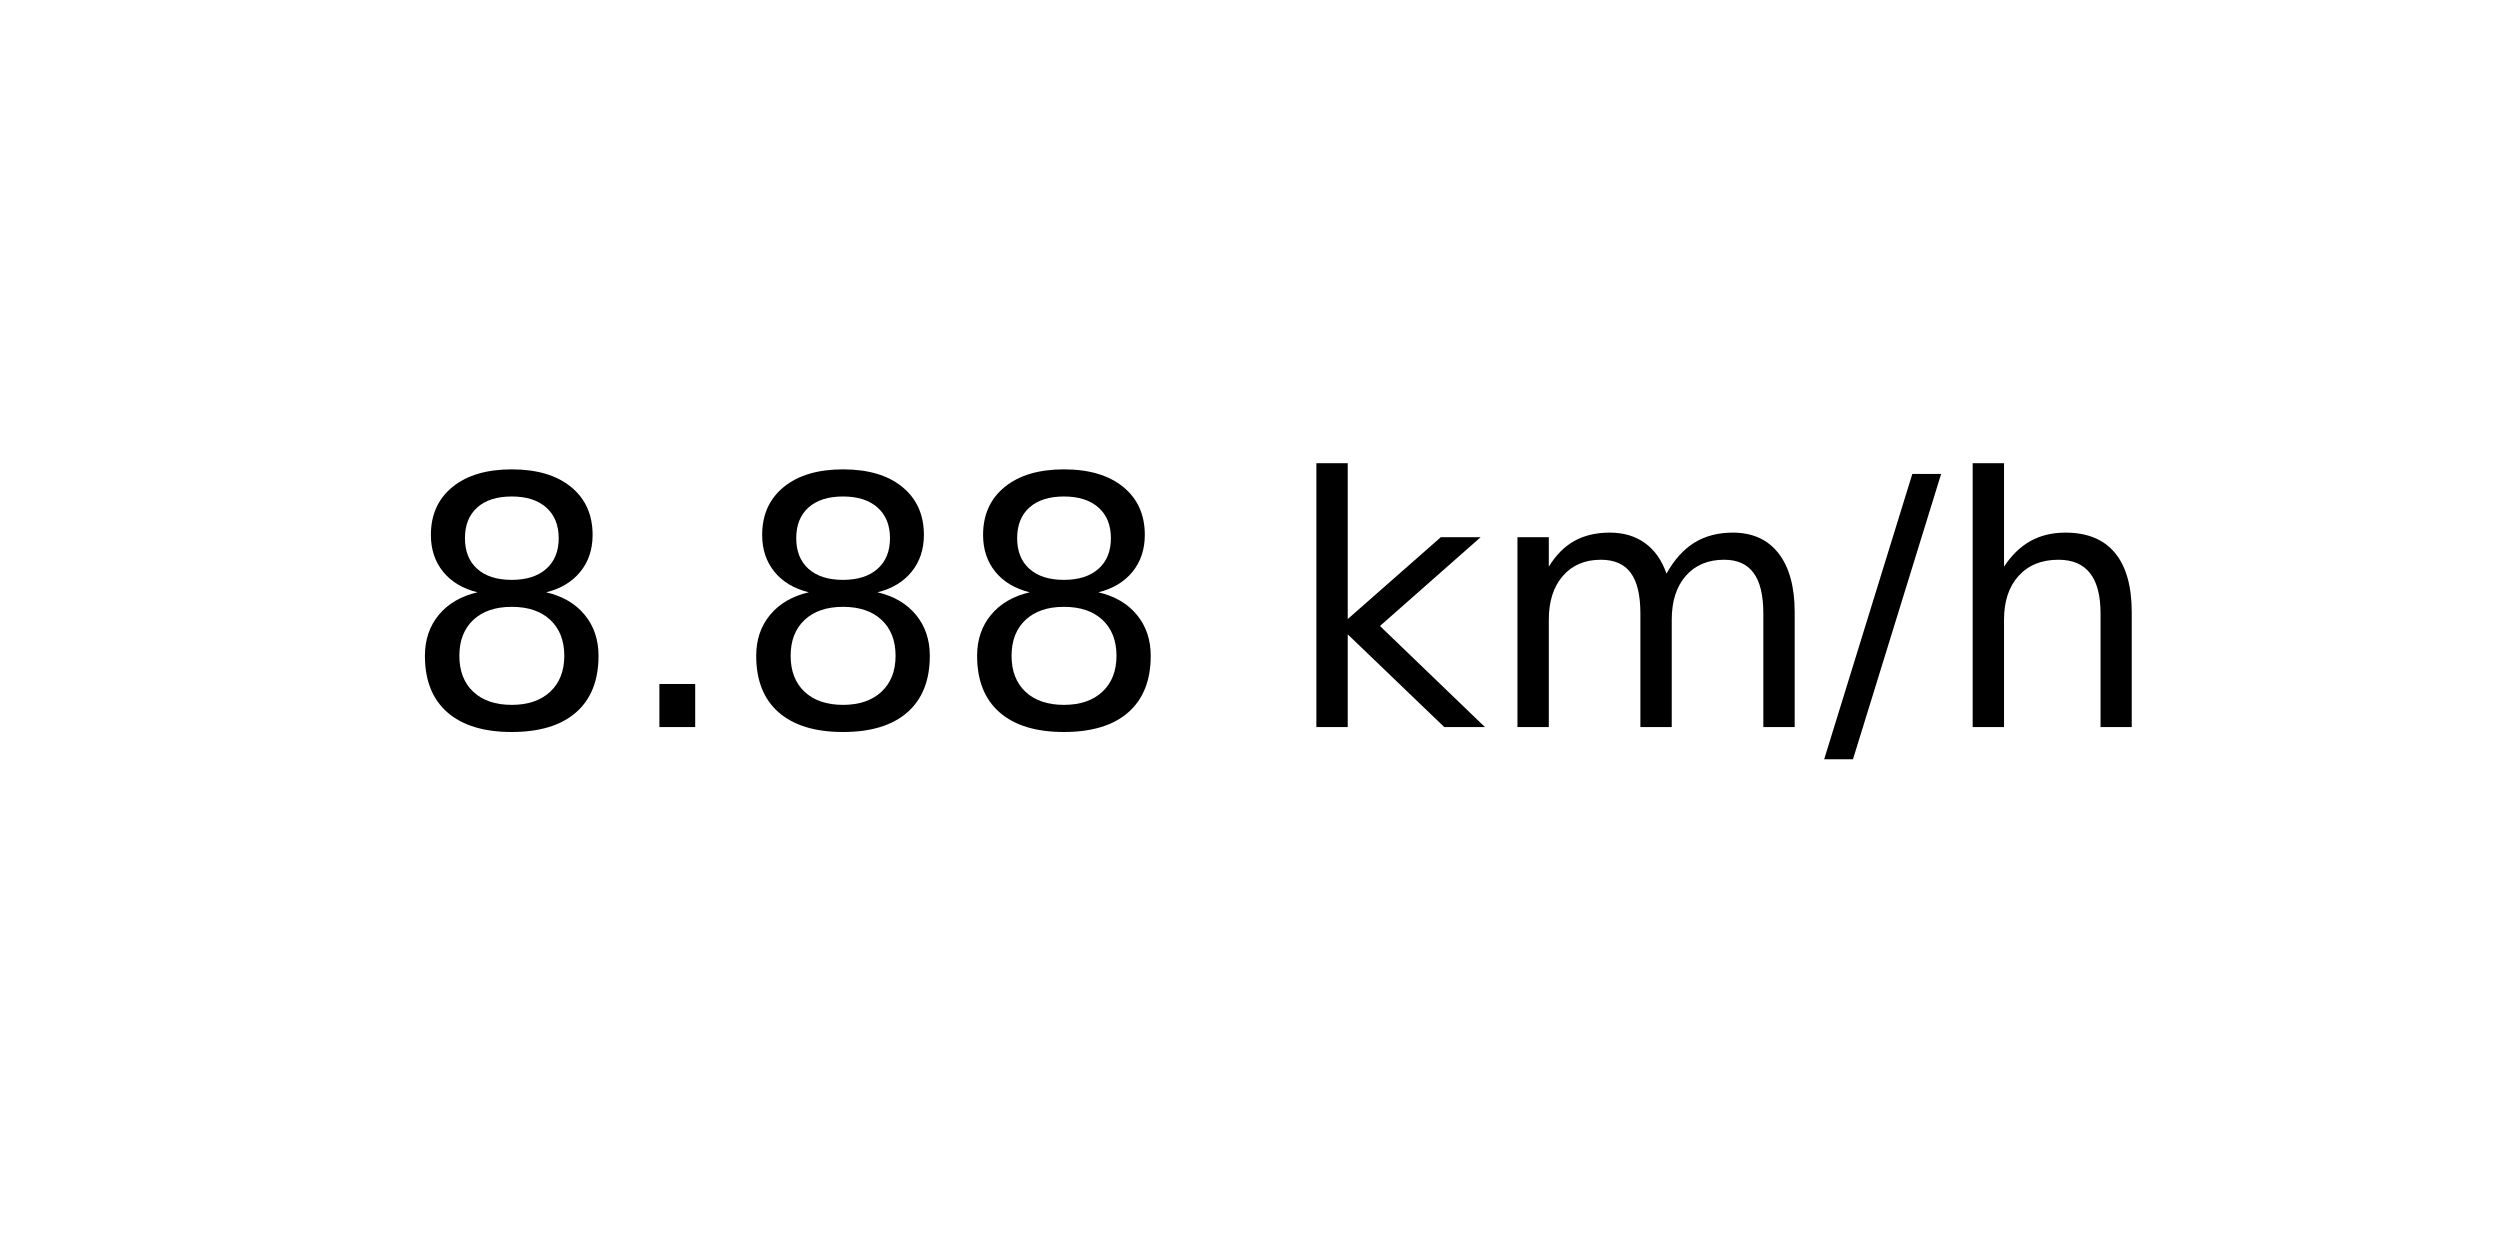
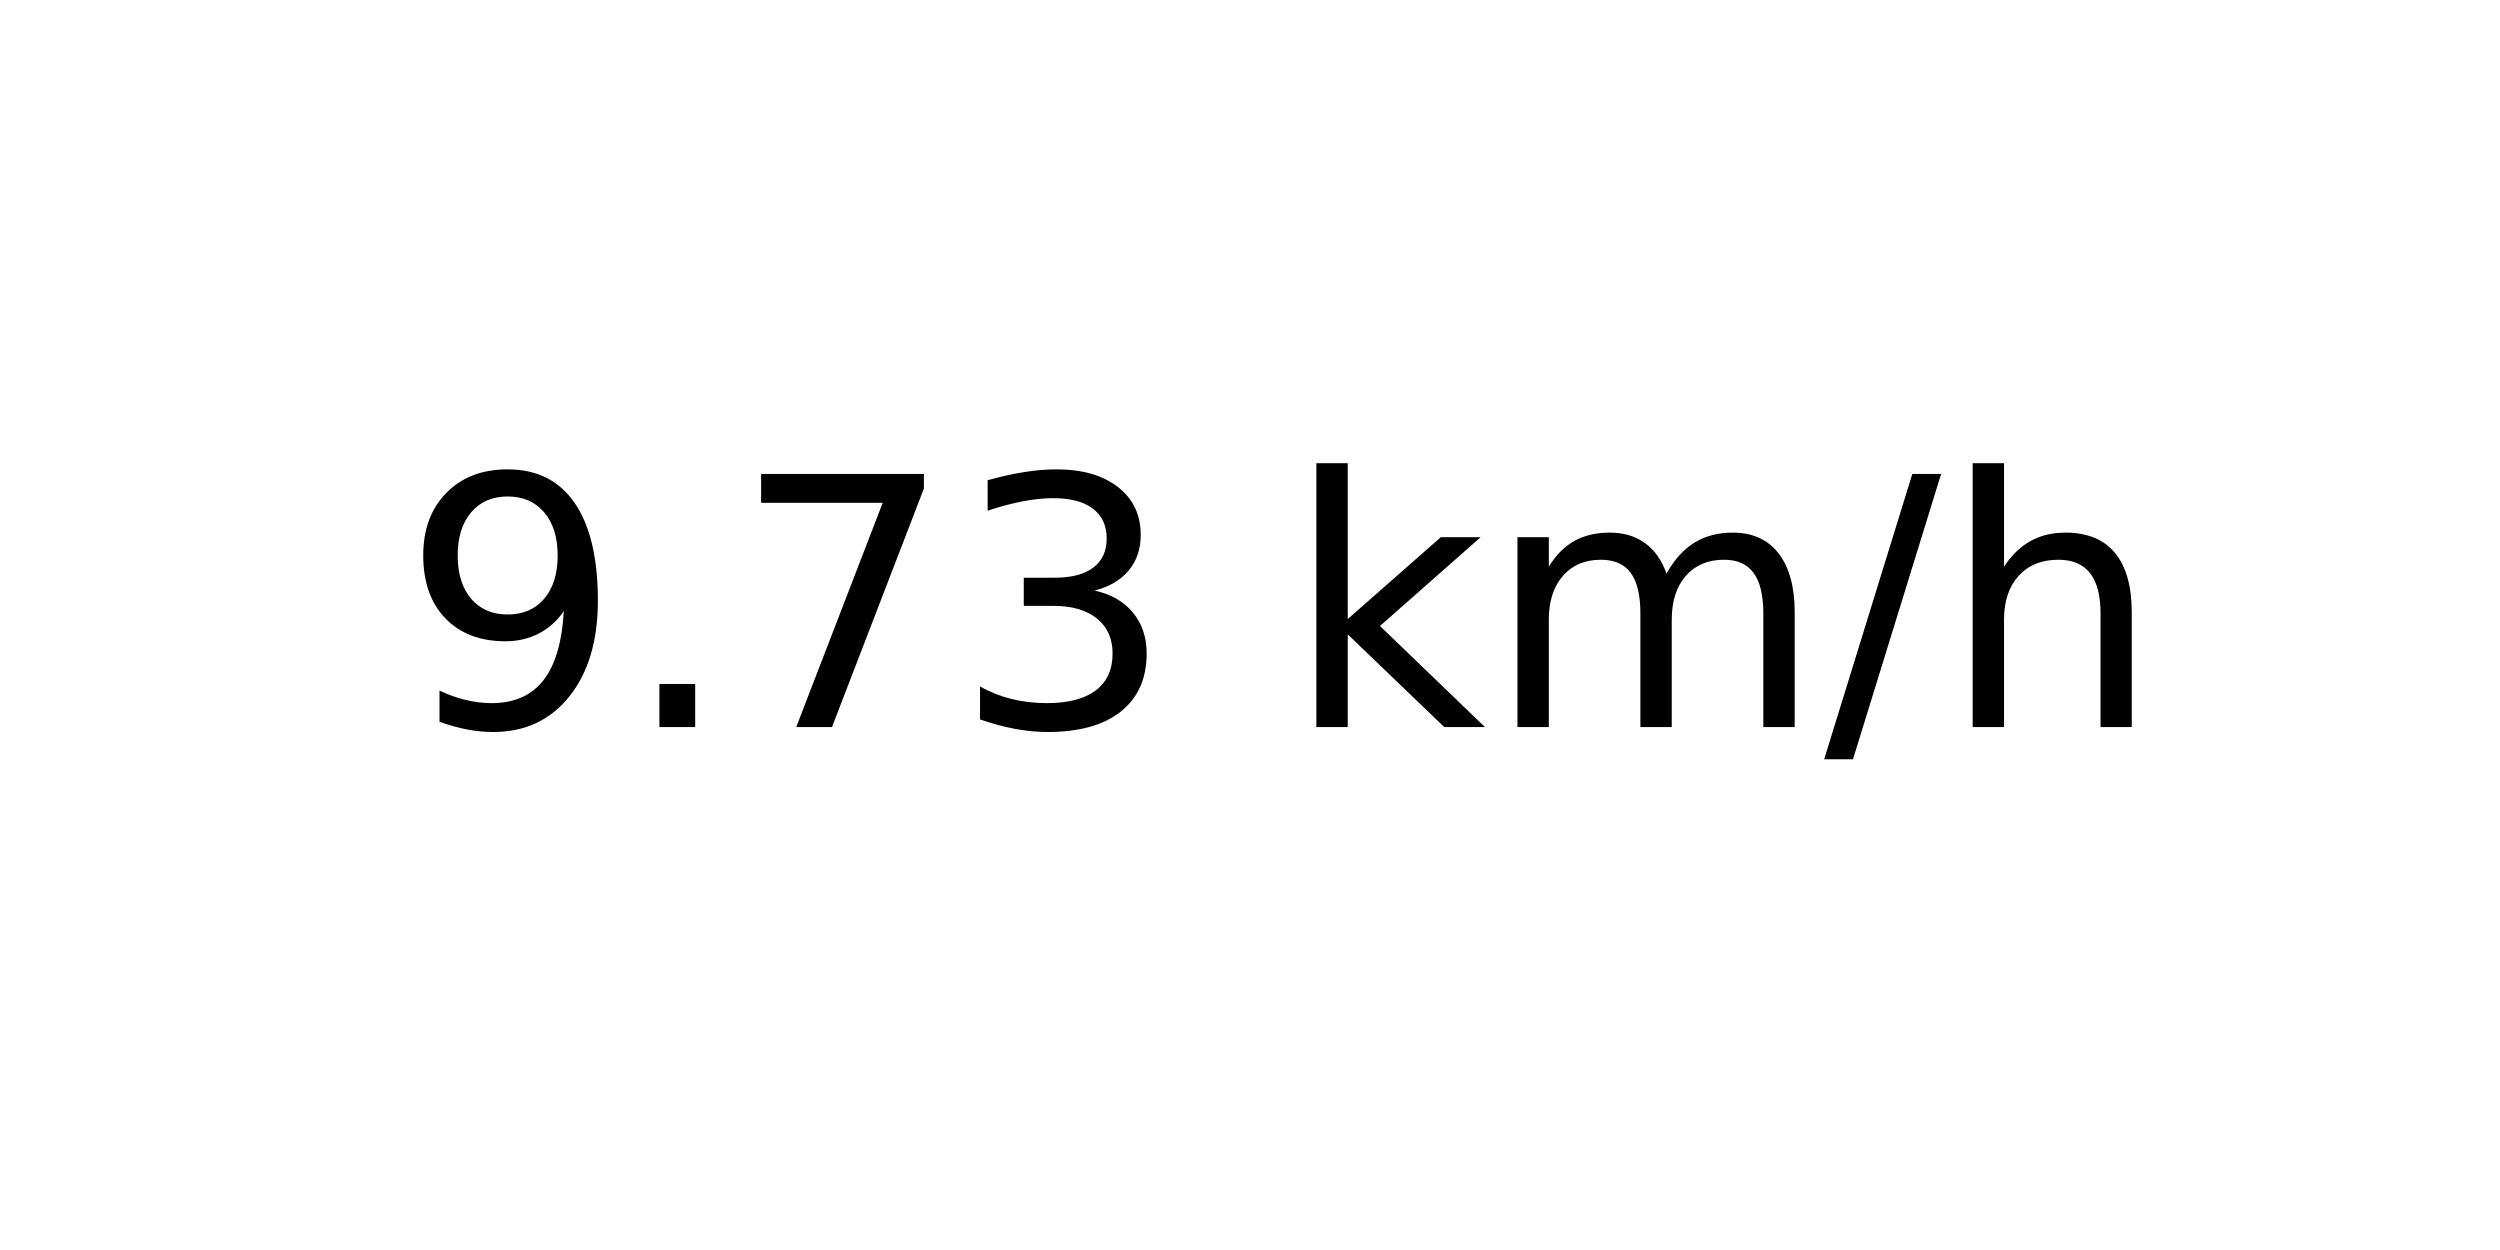
<svg xmlns="http://www.w3.org/2000/svg" xmlns:xlink="http://www.w3.org/1999/xlink" width="72pt" height="36pt" viewBox="0 0 72 36" version="1.1">
  <defs>
    <style type="text/css">*{stroke-linejoin: round; stroke-linecap: butt}</style>
  </defs>
  <g id="figure_1">
    <g id="axes_1">
      <g id="text_1">
        <g transform="translate(11.55937 20.93937) scale(0.1 -0.1)">
          <defs>
-             <path id="DejaVuSans-38" d="M 2034 2216  Q 1584 2216 1326 1975  Q 1069 1734 1069 1313  Q 1069 891 1326 650  Q 1584 409 2034 409  Q 2484 409 2743 651  Q 3003 894 3003 1313  Q 3003 1734 2745 1975  Q 2488 2216 2034 2216  z M 1403 2484  Q 997 2584 770 2862  Q 544 3141 544 3541  Q 544 4100 942 4425  Q 1341 4750 2034 4750  Q 2731 4750 3128 4425  Q 3525 4100 3525 3541  Q 3525 3141 3298 2862  Q 3072 2584 2669 2484  Q 3125 2378 3379 2068  Q 3634 1759 3634 1313  Q 3634 634 3220 271  Q 2806 -91 2034 -91  Q 1263 -91 848 271  Q 434 634 434 1313  Q 434 1759 690 2068  Q 947 2378 1403 2484  z M 1172 3481  Q 1172 3119 1398 2916  Q 1625 2713 2034 2713  Q 2441 2713 2670 2916  Q 2900 3119 2900 3481  Q 2900 3844 2670 4047  Q 2441 4250 2034 4250  Q 1625 4250 1398 4047  Q 1172 3844 1172 3481  z " transform="scale(0.015625)" />
+             <path id="DejaVuSans-39" d="M 703 97  L 703 672  Q 941 559 1184 500  Q 1428 441 1663 441  Q 2288 441 2617 861  Q 2947 1281 2994 2138  Q 2813 1869 2534 1725  Q 2256 1581 1919 1581  Q 1219 1581 811 2004  Q 403 2428 403 3163  Q 403 3881 828 4315  Q 1253 4750 1959 4750  Q 2769 4750 3195 4129  Q 3622 3509 3622 2328  Q 3622 1225 3098 567  Q 2575 -91 1691 -91  Q 1453 -91 1209 -44  Q 966 3 703 97  z M 1959 2075  Q 2384 2075 2632 2365  Q 2881 2656 2881 3163  Q 2881 3666 2632 3958  Q 2384 4250 1959 4250  Q 1534 4250 1286 3958  Q 1038 3666 1038 3163  Q 1038 2656 1286 2365  Q 1534 2075 1959 2075  z " transform="scale(0.015625)" />
            <path id="DejaVuSans-2e" d="M 684 794  L 1344 794  L 1344 0  L 684 0  L 684 794  z " transform="scale(0.015625)" />
+             <path id="DejaVuSans-37" d="M 525 4666  L 3525 4666  L 3525 4397  L 1831 0  L 1172 0  L 2766 4134  L 525 4134  L 525 4666  z " transform="scale(0.015625)" />
+             <path id="DejaVuSans-33" d="M 2597 2516  Q 3050 2419 3304 2112  Q 3559 1806 3559 1356  Q 3559 666 3084 287  Q 2609 -91 1734 -91  Q 1441 -91 1130 -33  Q 819 25 488 141  L 488 750  Q 750 597 1062 519  Q 1375 441 1716 441  Q 2309 441 2620 675  Q 2931 909 2931 1356  Q 2931 1769 2642 2001  Q 2353 2234 1838 2234  L 1294 2234  L 1294 2753  L 1863 2753  Q 2328 2753 2575 2939  Q 2822 3125 2822 3475  Q 2822 3834 2567 4026  Q 2313 4219 1838 4219  Q 1578 4219 1281 4162  Q 984 4106 628 3988  L 628 4550  Q 988 4650 1302 4700  Q 1616 4750 1894 4750  Q 2613 4750 3031 4423  Q 3450 4097 3450 3541  Q 3450 3153 3228 2886  Q 3006 2619 2597 2516  z " transform="scale(0.015625)" />
            <path id="DejaVuSans-20" transform="scale(0.015625)" />
            <path id="DejaVuSans-6b" d="M 581 4863  L 1159 4863  L 1159 1991  L 2875 3500  L 3609 3500  L 1753 1863  L 3688 0  L 2938 0  L 1159 1709  L 1159 0  L 581 0  L 581 4863  z " transform="scale(0.015625)" />
            <path id="DejaVuSans-6d" d="M 3328 2828  Q 3544 3216 3844 3400  Q 4144 3584 4550 3584  Q 5097 3584 5394 3201  Q 5691 2819 5691 2113  L 5691 0  L 5113 0  L 5113 2094  Q 5113 2597 4934 2840  Q 4756 3084 4391 3084  Q 3944 3084 3684 2787  Q 3425 2491 3425 1978  L 3425 0  L 2847 0  L 2847 2094  Q 2847 2600 2669 2842  Q 2491 3084 2119 3084  Q 1678 3084 1418 2786  Q 1159 2488 1159 1978  L 1159 0  L 581 0  L 581 3500  L 1159 3500  L 1159 2956  Q 1356 3278 1631 3431  Q 1906 3584 2284 3584  Q 2666 3584 2933 3390  Q 3200 3197 3328 2828  z " transform="scale(0.015625)" />
            <path id="DejaVuSans-2f" d="M 1625 4666  L 2156 4666  L 531 -594  L 0 -594  L 1625 4666  z " transform="scale(0.015625)" />
            <path id="DejaVuSans-68" d="M 3513 2113  L 3513 0  L 2938 0  L 2938 2094  Q 2938 2591 2744 2837  Q 2550 3084 2163 3084  Q 1697 3084 1428 2787  Q 1159 2491 1159 1978  L 1159 0  L 581 0  L 581 4863  L 1159 4863  L 1159 2956  Q 1366 3272 1645 3428  Q 1925 3584 2291 3584  Q 2894 3584 3203 3211  Q 3513 2838 3513 2113  z " transform="scale(0.015625)" />
          </defs>
-           <use xlink:href="#DejaVuSans-38" />
+           <use xlink:href="#DejaVuSans-39" />
          <use xlink:href="#DejaVuSans-2e" x="63.623" />
-           <use xlink:href="#DejaVuSans-38" x="95.41" />
-           <use xlink:href="#DejaVuSans-38" x="159.033" />
+           <use xlink:href="#DejaVuSans-37" x="95.41" />
+           <use xlink:href="#DejaVuSans-33" x="159.033" />
          <use xlink:href="#DejaVuSans-20" x="222.656" />
          <use xlink:href="#DejaVuSans-6b" x="254.443" />
          <use xlink:href="#DejaVuSans-6d" x="312.354" />
          <use xlink:href="#DejaVuSans-2f" x="409.766" />
          <use xlink:href="#DejaVuSans-68" x="443.457" />
        </g>
      </g>
    </g>
  </g>
</svg>
